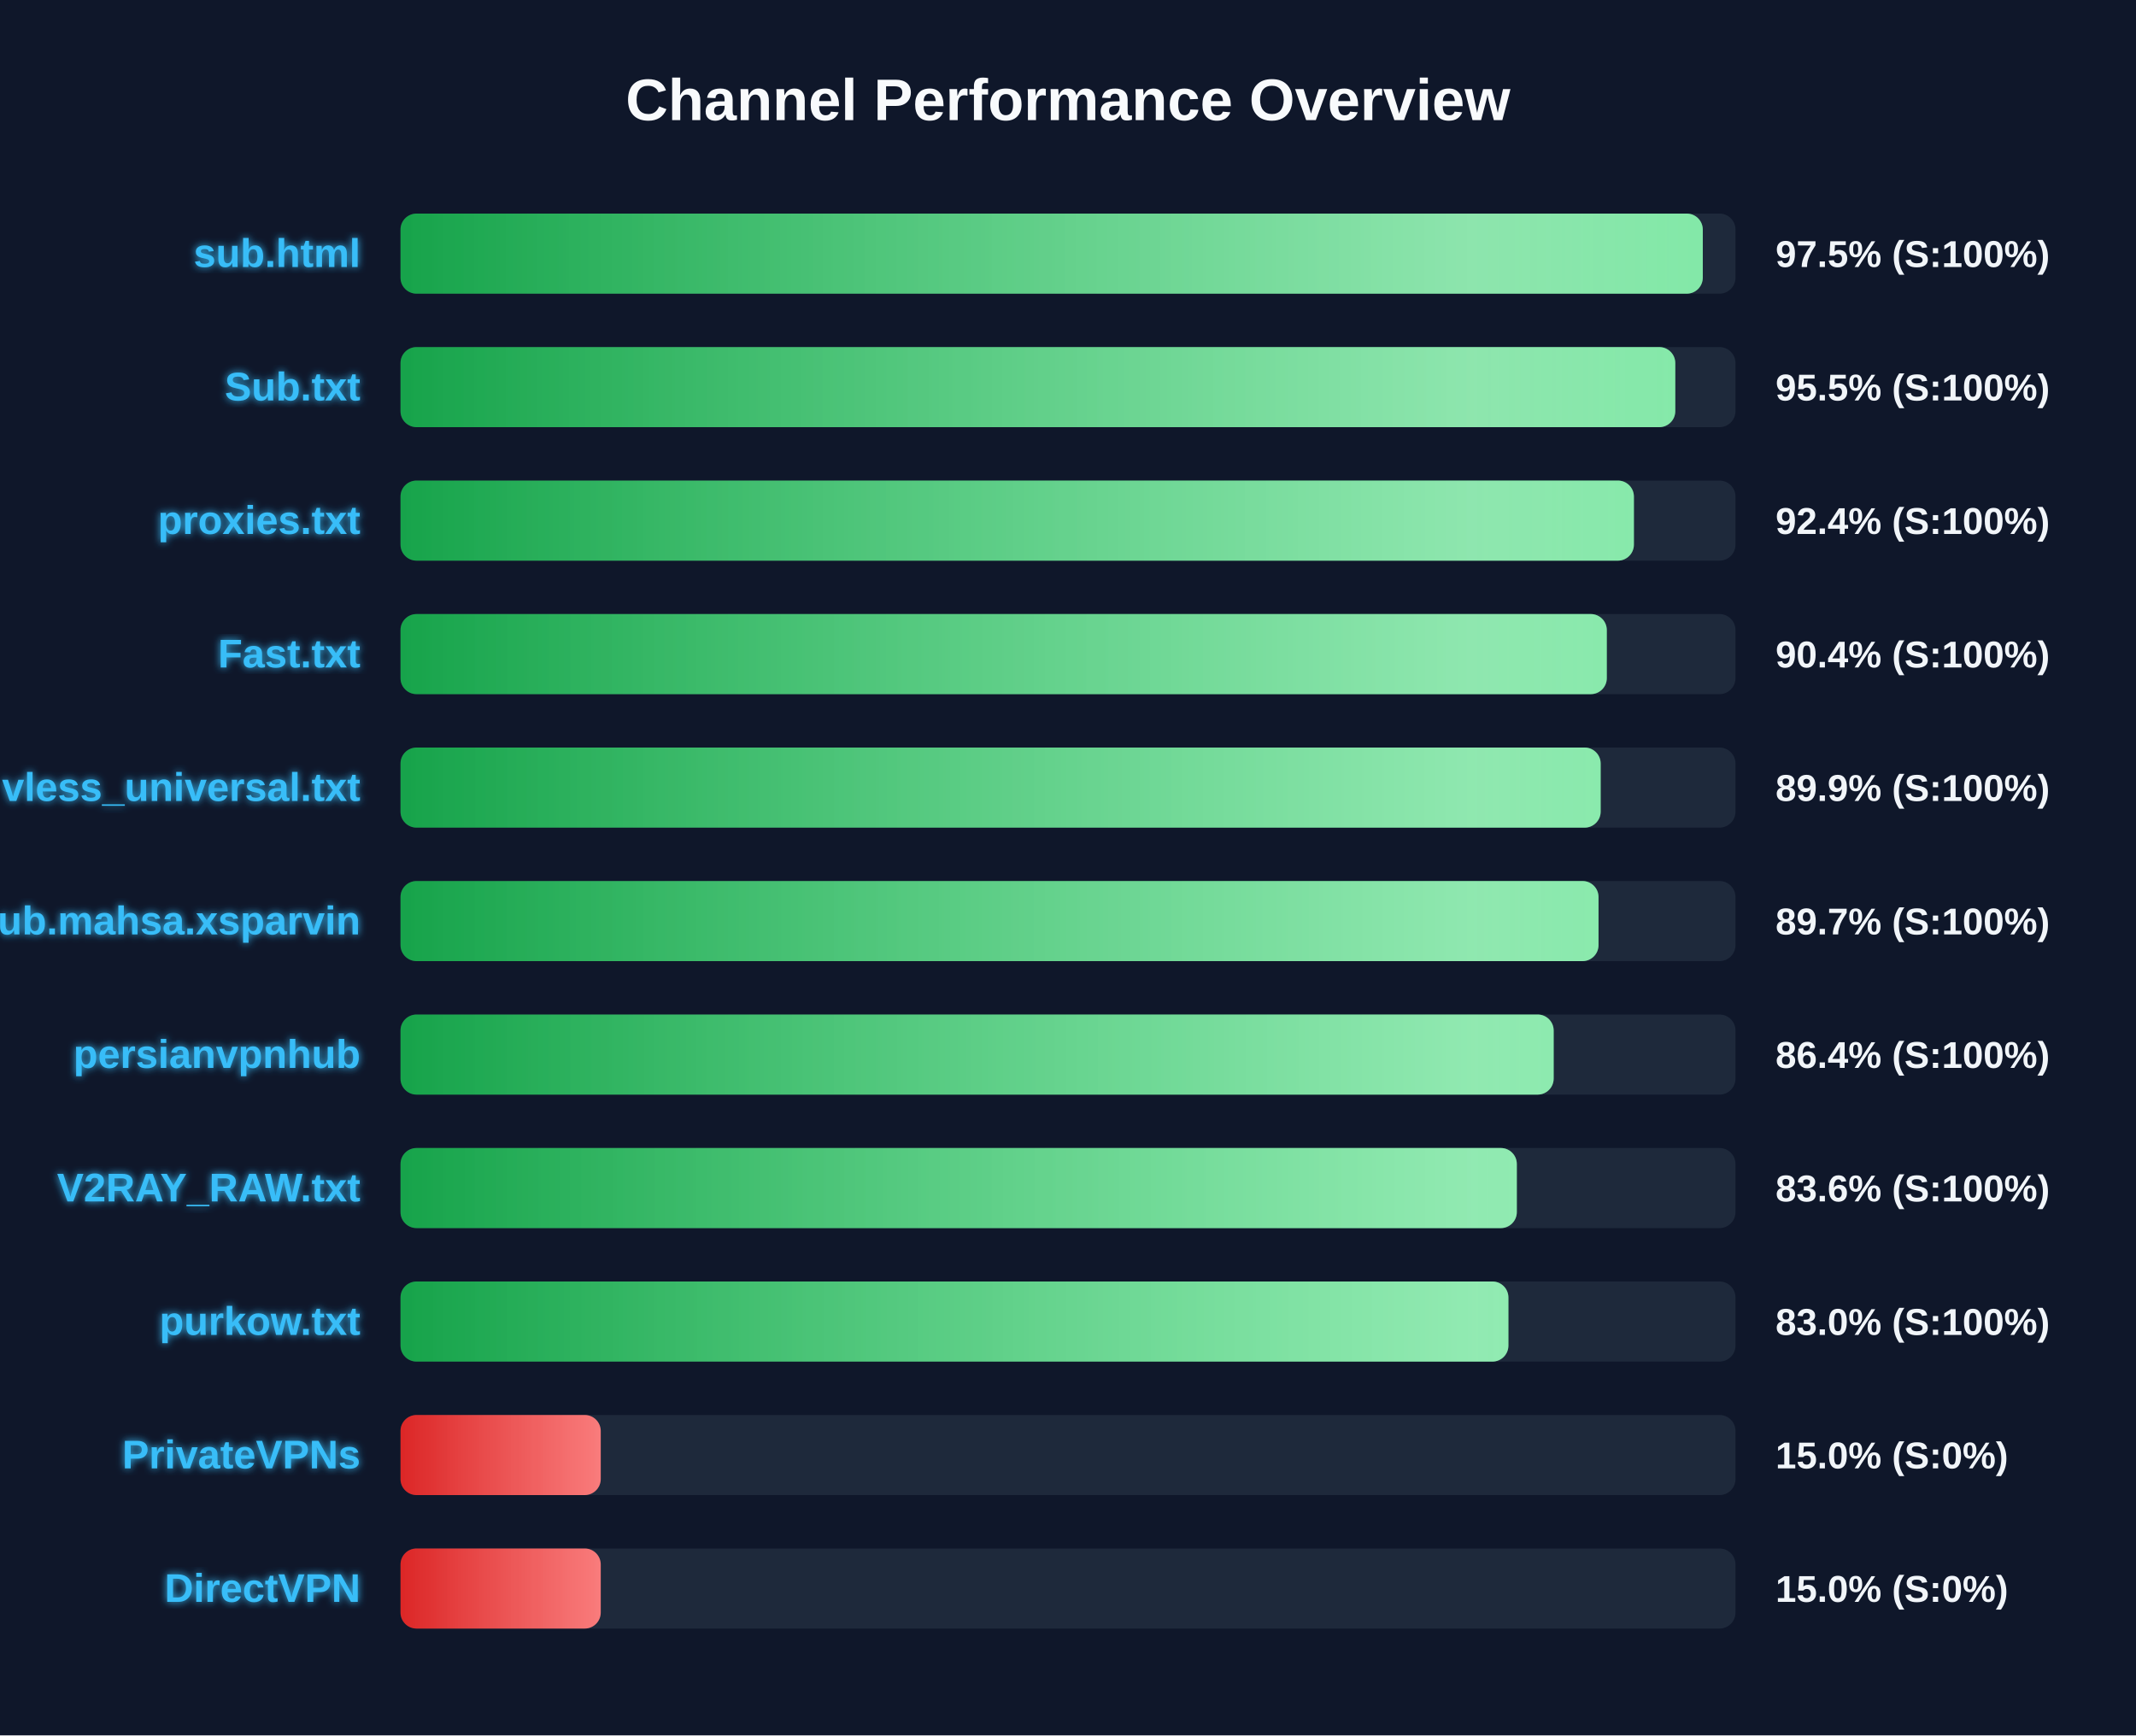
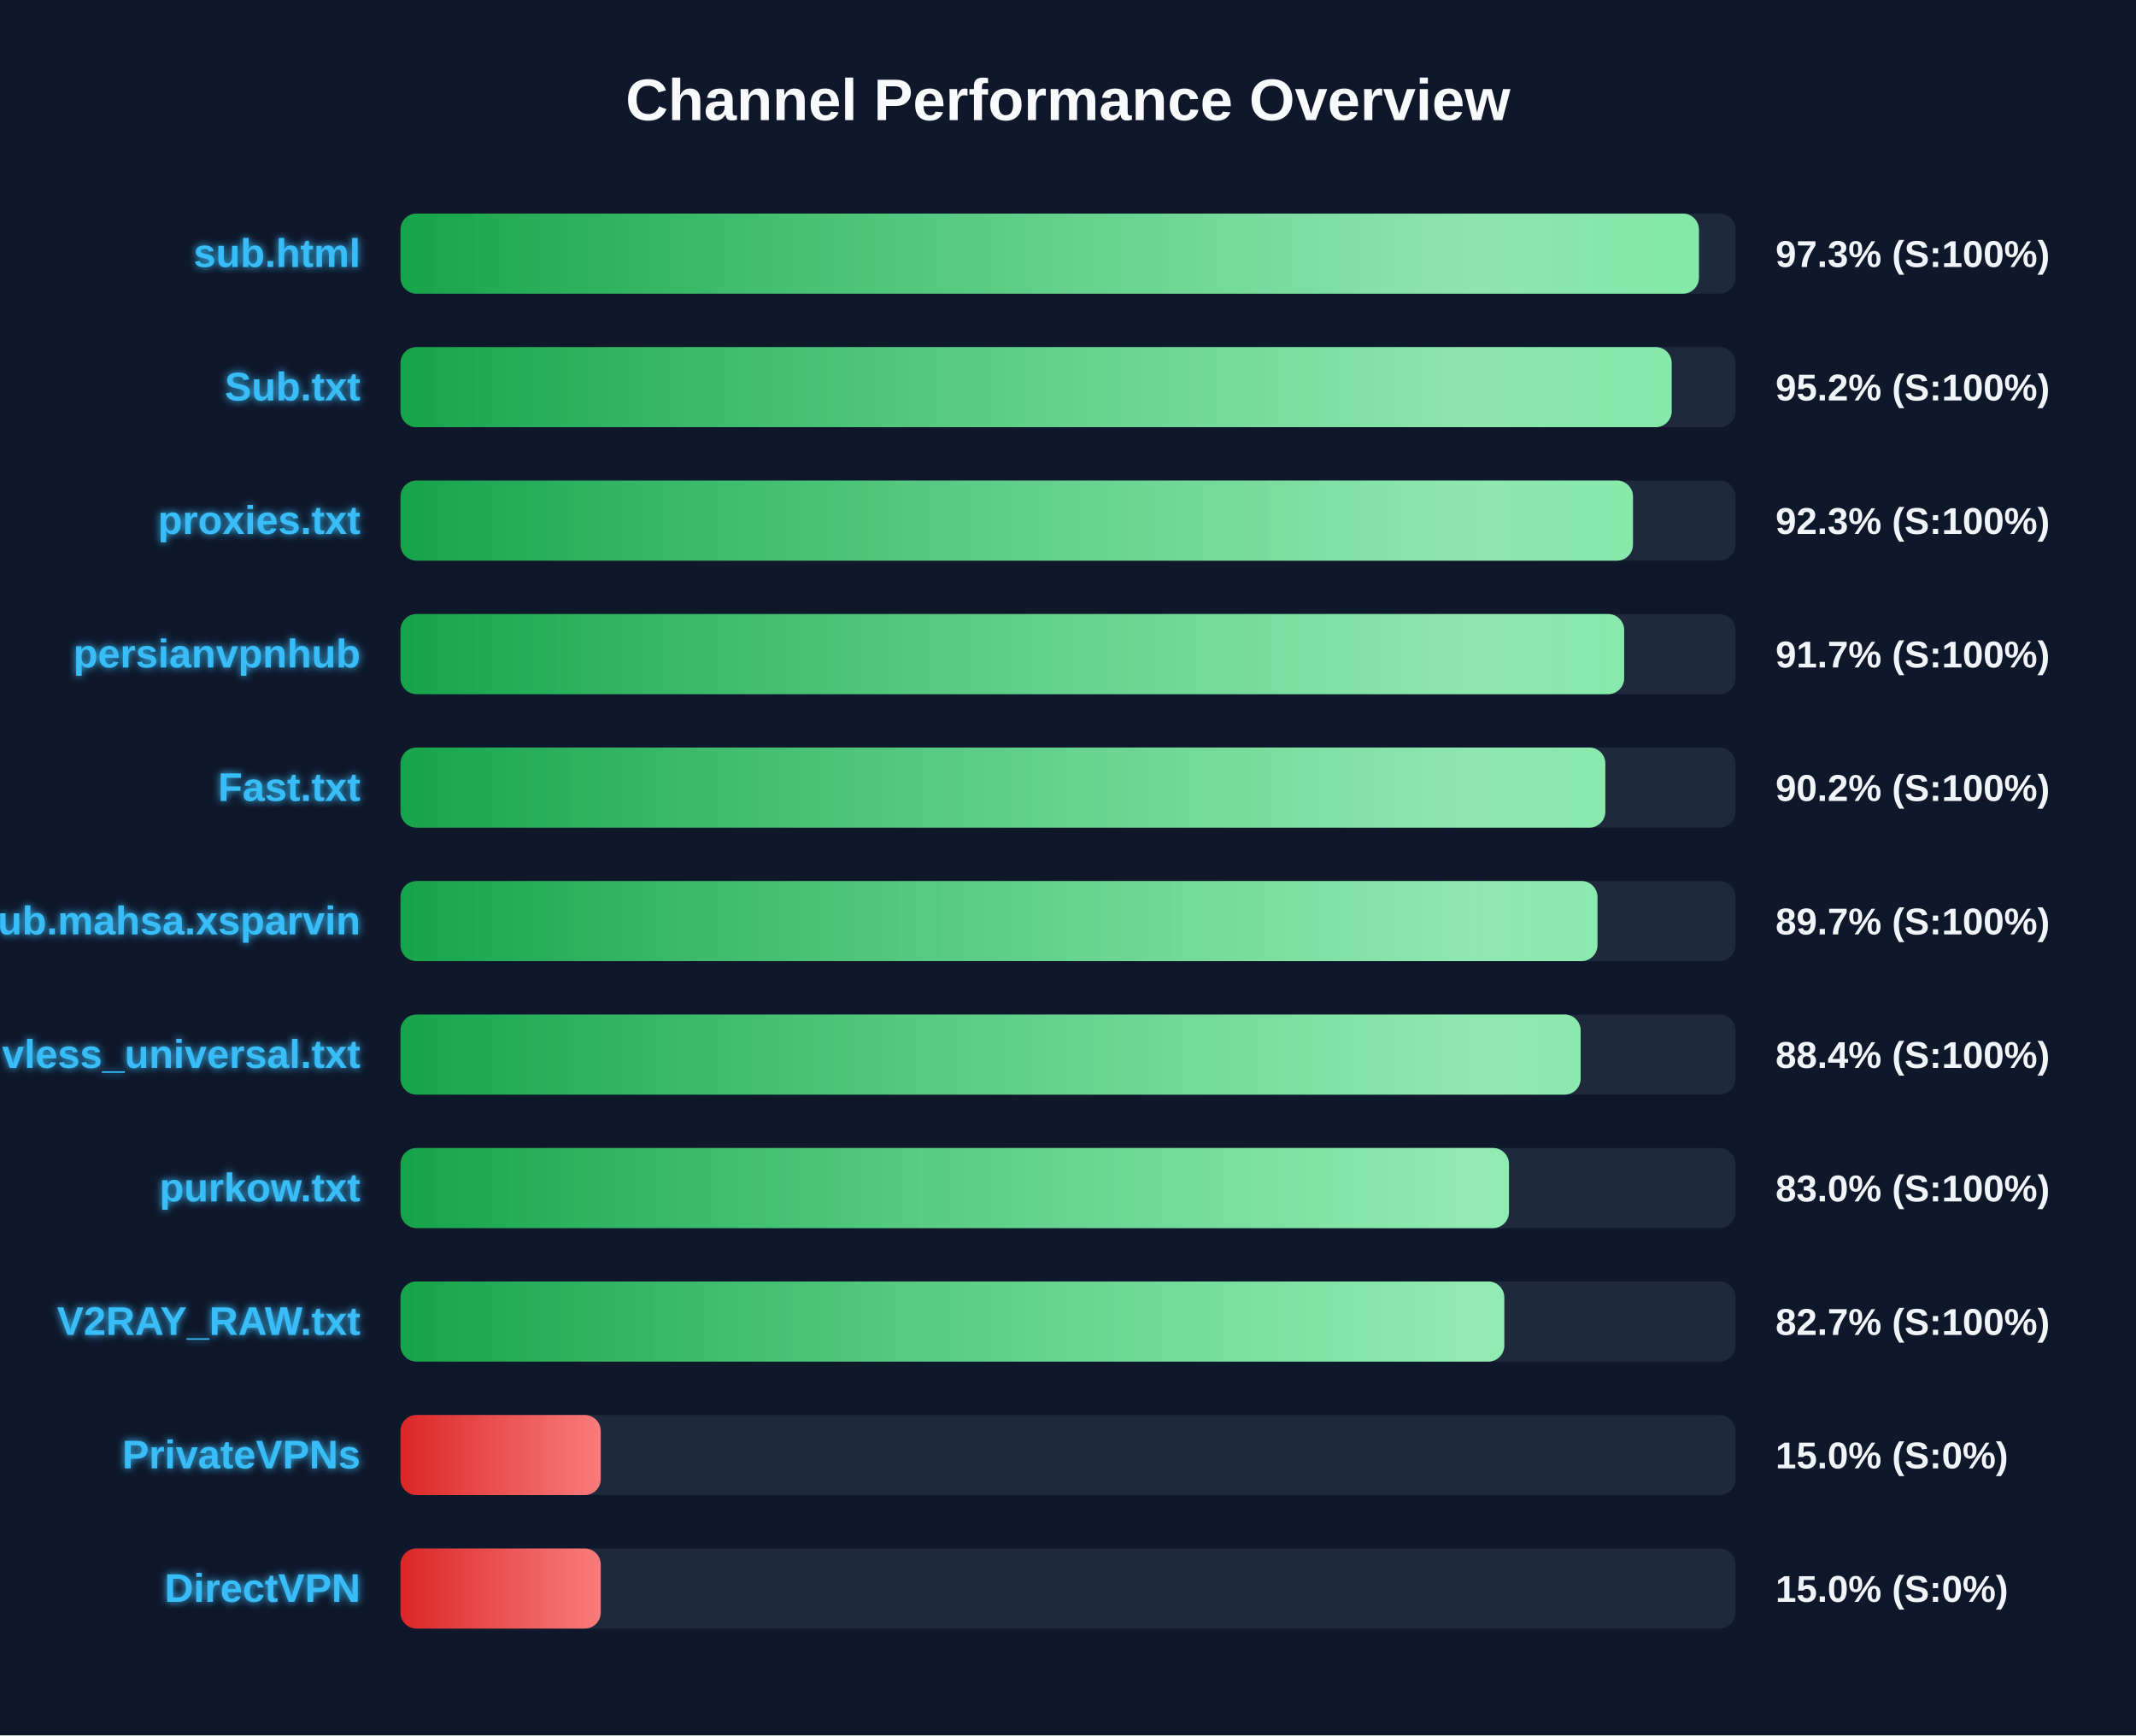
<svg xmlns="http://www.w3.org/2000/svg" width="800" height="650" version="1.1">
  <defs>
    <linearGradient id="grad-green" x1="0%" y1="0%" x2="100%" y2="0%">
      <stop offset="0%" stop-color="#16a34a" />
      <stop offset="100%" stop-color="#4ade80" />
    </linearGradient>
    <linearGradient id="grad-yellow" x1="0%" y1="0%" x2="100%" y2="0%">
      <stop offset="0%" stop-color="#ca8a04" />
      <stop offset="100%" stop-color="#fde047" />
    </linearGradient>
    <linearGradient id="grad-red" x1="0%" y1="0%" x2="100%" y2="0%">
      <stop offset="0%" stop-color="#dc2626" />
      <stop offset="100%" stop-color="#f87171" />
    </linearGradient>
    <linearGradient id="shimmer" x1="0%" y1="0%" x2="100%" y2="0%">
      <stop offset="0%" stop-color="rgba(255,255,255,0)" />
      <stop offset="50%" stop-color="rgba(255,255,255,0.4)" />
      <stop offset="100%" stop-color="rgba(255,255,255,0)" />
    </linearGradient>
    <filter id="glow" x="-20%" y="-20%" width="140%" height="140%">
      <feGaussianBlur stdDeviation="1.5" result="blur" />
      <feComposite in="SourceGraphic" in2="blur" operator="over" />
    </filter>
  </defs>
  <style>
        .bg-rect { fill: #0f172a; }
        .title { font: bold 22px 'Segoe UI', Arial, sans-serif; fill: #f8fafc; }
        .row { font: bold 15px 'Segoe UI', Arial, sans-serif; fill: #38bdf8; filter: url(#glow); }
        .score { font: bold 14px 'Segoe UI', Arial, sans-serif; fill: #f1f5f9; }
        @keyframes shimmer-anim {
            0% { transform: translateX(-100%); }
            100% { transform: translateX(200%); }
        }
        .shimmer-rect {
            animation: shimmer-anim 2.5s infinite linear;
        }
    </style>
  <rect width="100%" height="100%" class="bg-rect" />
  <text x="400" y="45" text-anchor="middle" class="title">Channel Performance Overview</text>
  <rect x="150" y="80" width="500" height="30" fill="#1e293b" rx="6" />
  <clipPath id="clip-0">
-     <rect x="150" y="80" width="487.75" height="30" rx="6" />
+     <rect x="150" y="80" width="486.3" height="30" rx="6" />
  </clipPath>
-   <rect x="150" y="80" width="487.75" height="30" fill="url(#grad-green)" rx="6" />
+   <rect x="150" y="80" width="486.3" height="30" fill="url(#grad-green)" rx="6" />
  <g clip-path="url(#clip-0)">
    <rect x="150" y="80" width="100%" height="30" fill="url(#shimmer)" class="shimmer-rect" />
  </g>
  <text x="135" y="100" text-anchor="end" class="row">sub.html</text>
-   <text x="665" y="100" text-anchor="start" class="score">97.5% (S:100%)</text>
+   <text x="665" y="100" text-anchor="start" class="score">97.3% (S:100%)</text>
  <rect x="150" y="130" width="500" height="30" fill="#1e293b" rx="6" />
  <clipPath id="clip-1">
-     <rect x="150" y="130" width="477.45" height="30" rx="6" />
+     <rect x="150" y="130" width="476.1" height="30" rx="6" />
  </clipPath>
-   <rect x="150" y="130" width="477.45" height="30" fill="url(#grad-green)" rx="6" />
+   <rect x="150" y="130" width="476.1" height="30" fill="url(#grad-green)" rx="6" />
  <g clip-path="url(#clip-1)">
    <rect x="150" y="130" width="100%" height="30" fill="url(#shimmer)" class="shimmer-rect" />
  </g>
  <text x="135" y="150" text-anchor="end" class="row">Sub.txt</text>
-   <text x="665" y="150" text-anchor="start" class="score">95.5% (S:100%)</text>
+   <text x="665" y="150" text-anchor="start" class="score">95.2% (S:100%)</text>
  <rect x="150" y="180" width="500" height="30" fill="#1e293b" rx="6" />
  <clipPath id="clip-2">
-     <rect x="150" y="180" width="461.95" height="30" rx="6" />
+     <rect x="150" y="180" width="461.6" height="30" rx="6" />
  </clipPath>
-   <rect x="150" y="180" width="461.95" height="30" fill="url(#grad-green)" rx="6" />
+   <rect x="150" y="180" width="461.6" height="30" fill="url(#grad-green)" rx="6" />
  <g clip-path="url(#clip-2)">
    <rect x="150" y="180" width="100%" height="30" fill="url(#shimmer)" class="shimmer-rect" />
  </g>
  <text x="135" y="200" text-anchor="end" class="row">proxies.txt</text>
-   <text x="665" y="200" text-anchor="start" class="score">92.4% (S:100%)</text>
+   <text x="665" y="200" text-anchor="start" class="score">92.3% (S:100%)</text>
  <rect x="150" y="230" width="500" height="30" fill="#1e293b" rx="6" />
  <clipPath id="clip-3">
-     <rect x="150" y="230" width="451.8" height="30" rx="6" />
+     <rect x="150" y="230" width="458.3" height="30" rx="6" />
  </clipPath>
-   <rect x="150" y="230" width="451.8" height="30" fill="url(#grad-green)" rx="6" />
+   <rect x="150" y="230" width="458.3" height="30" fill="url(#grad-green)" rx="6" />
  <g clip-path="url(#clip-3)">
    <rect x="150" y="230" width="100%" height="30" fill="url(#shimmer)" class="shimmer-rect" />
  </g>
-   <text x="135" y="250" text-anchor="end" class="row">Fast.txt</text>
-   <text x="665" y="250" text-anchor="start" class="score">90.4% (S:100%)</text>
+   <text x="135" y="250" text-anchor="end" class="row">persianvpnhub</text>
+   <text x="665" y="250" text-anchor="start" class="score">91.7% (S:100%)</text>
  <rect x="150" y="280" width="500" height="30" fill="#1e293b" rx="6" />
  <clipPath id="clip-4">
-     <rect x="150" y="280" width="449.5" height="30" rx="6" />
+     <rect x="150" y="280" width="451.25" height="30" rx="6" />
  </clipPath>
-   <rect x="150" y="280" width="449.5" height="30" fill="url(#grad-green)" rx="6" />
+   <rect x="150" y="280" width="451.25" height="30" fill="url(#grad-green)" rx="6" />
  <g clip-path="url(#clip-4)">
    <rect x="150" y="280" width="100%" height="30" fill="url(#shimmer)" class="shimmer-rect" />
  </g>
-   <text x="135" y="300" text-anchor="end" class="row">vless_universal.txt</text>
-   <text x="665" y="300" text-anchor="start" class="score">89.9% (S:100%)</text>
+   <text x="135" y="300" text-anchor="end" class="row">Fast.txt</text>
+   <text x="665" y="300" text-anchor="start" class="score">90.2% (S:100%)</text>
  <rect x="150" y="330" width="500" height="30" fill="#1e293b" rx="6" />
  <clipPath id="clip-5">
-     <rect x="150" y="330" width="448.7" height="30" rx="6" />
+     <rect x="150" y="330" width="448.3" height="30" rx="6" />
  </clipPath>
-   <rect x="150" y="330" width="448.7" height="30" fill="url(#grad-green)" rx="6" />
+   <rect x="150" y="330" width="448.3" height="30" fill="url(#grad-green)" rx="6" />
  <g clip-path="url(#clip-5)">
    <rect x="150" y="330" width="100%" height="30" fill="url(#shimmer)" class="shimmer-rect" />
  </g>
  <text x="135" y="350" text-anchor="end" class="row">Sub.mahsa.xsparvin</text>
  <text x="665" y="350" text-anchor="start" class="score">89.7% (S:100%)</text>
  <rect x="150" y="380" width="500" height="30" fill="#1e293b" rx="6" />
  <clipPath id="clip-6">
-     <rect x="150" y="380" width="431.9" height="30" rx="6" />
+     <rect x="150" y="380" width="442.0" height="30" rx="6" />
  </clipPath>
-   <rect x="150" y="380" width="431.9" height="30" fill="url(#grad-green)" rx="6" />
+   <rect x="150" y="380" width="442.0" height="30" fill="url(#grad-green)" rx="6" />
  <g clip-path="url(#clip-6)">
    <rect x="150" y="380" width="100%" height="30" fill="url(#shimmer)" class="shimmer-rect" />
  </g>
-   <text x="135" y="400" text-anchor="end" class="row">persianvpnhub</text>
-   <text x="665" y="400" text-anchor="start" class="score">86.4% (S:100%)</text>
+   <text x="135" y="400" text-anchor="end" class="row">vless_universal.txt</text>
+   <text x="665" y="400" text-anchor="start" class="score">88.4% (S:100%)</text>
  <rect x="150" y="430" width="500" height="30" fill="#1e293b" rx="6" />
  <clipPath id="clip-7">
-     <rect x="150" y="430" width="418.1" height="30" rx="6" />
+     <rect x="150" y="430" width="415.15" height="30" rx="6" />
  </clipPath>
-   <rect x="150" y="430" width="418.1" height="30" fill="url(#grad-green)" rx="6" />
+   <rect x="150" y="430" width="415.15" height="30" fill="url(#grad-green)" rx="6" />
  <g clip-path="url(#clip-7)">
    <rect x="150" y="430" width="100%" height="30" fill="url(#shimmer)" class="shimmer-rect" />
  </g>
-   <text x="135" y="450" text-anchor="end" class="row">V2RAY_RAW.txt</text>
-   <text x="665" y="450" text-anchor="start" class="score">83.6% (S:100%)</text>
+   <text x="135" y="450" text-anchor="end" class="row">purkow.txt</text>
+   <text x="665" y="450" text-anchor="start" class="score">83.0% (S:100%)</text>
  <rect x="150" y="480" width="500" height="30" fill="#1e293b" rx="6" />
  <clipPath id="clip-8">
-     <rect x="150" y="480" width="414.95" height="30" rx="6" />
+     <rect x="150" y="480" width="413.4" height="30" rx="6" />
  </clipPath>
-   <rect x="150" y="480" width="414.95" height="30" fill="url(#grad-green)" rx="6" />
+   <rect x="150" y="480" width="413.4" height="30" fill="url(#grad-green)" rx="6" />
  <g clip-path="url(#clip-8)">
    <rect x="150" y="480" width="100%" height="30" fill="url(#shimmer)" class="shimmer-rect" />
  </g>
-   <text x="135" y="500" text-anchor="end" class="row">purkow.txt</text>
-   <text x="665" y="500" text-anchor="start" class="score">83.0% (S:100%)</text>
+   <text x="135" y="500" text-anchor="end" class="row">V2RAY_RAW.txt</text>
+   <text x="665" y="500" text-anchor="start" class="score">82.7% (S:100%)</text>
  <rect x="150" y="530" width="500" height="30" fill="#1e293b" rx="6" />
  <clipPath id="clip-9">
    <rect x="150" y="530" width="75.0" height="30" rx="6" />
  </clipPath>
  <rect x="150" y="530" width="75.0" height="30" fill="url(#grad-red)" rx="6" />
  <g clip-path="url(#clip-9)">
    <rect x="150" y="530" width="100%" height="30" fill="url(#shimmer)" class="shimmer-rect" />
  </g>
  <text x="135" y="550" text-anchor="end" class="row">PrivateVPNs</text>
  <text x="665" y="550" text-anchor="start" class="score">15.0% (S:0%)</text>
  <rect x="150" y="580" width="500" height="30" fill="#1e293b" rx="6" />
  <clipPath id="clip-10">
    <rect x="150" y="580" width="75.0" height="30" rx="6" />
  </clipPath>
  <rect x="150" y="580" width="75.0" height="30" fill="url(#grad-red)" rx="6" />
  <g clip-path="url(#clip-10)">
    <rect x="150" y="580" width="100%" height="30" fill="url(#shimmer)" class="shimmer-rect" />
  </g>
  <text x="135" y="600" text-anchor="end" class="row">DirectVPN</text>
  <text x="665" y="600" text-anchor="start" class="score">15.0% (S:0%)</text>
</svg>
